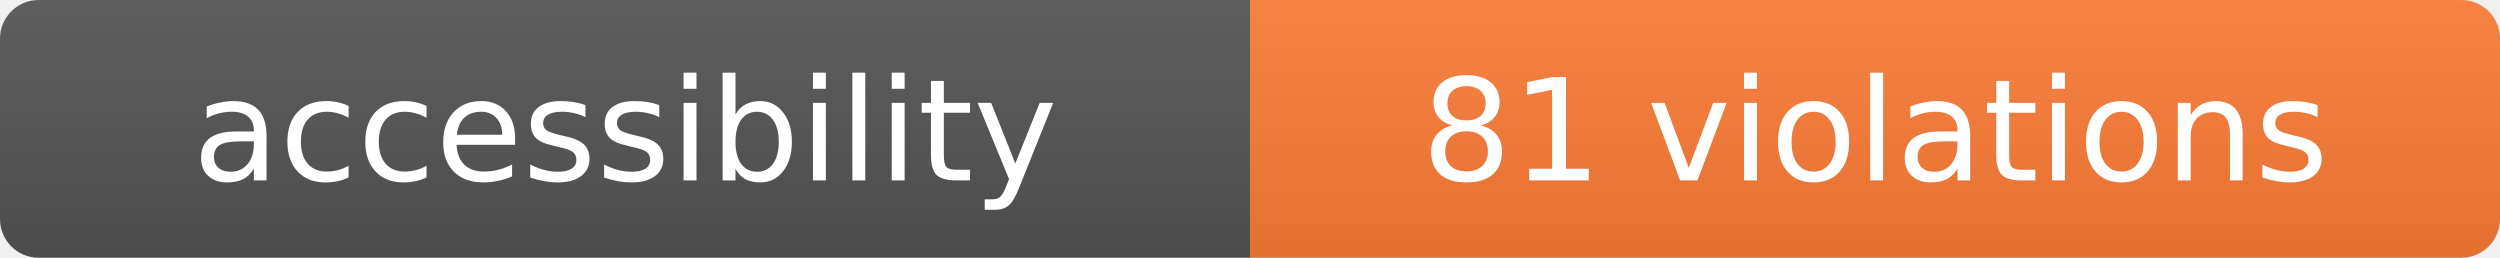
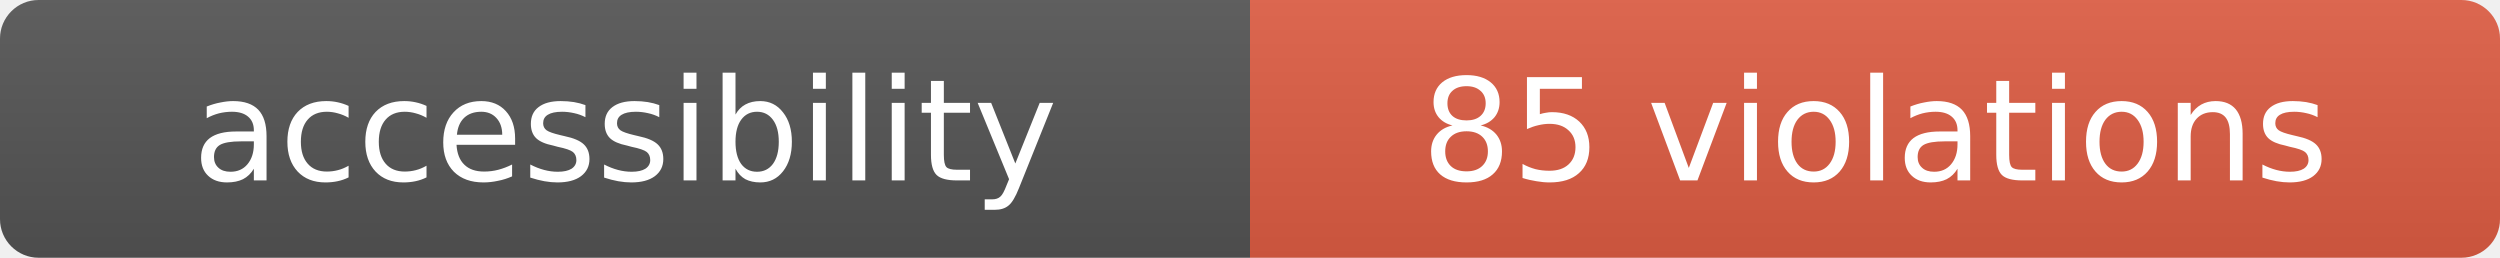
- <svg xmlns="http://www.w3.org/2000/svg" width="194" height="20" role="img" aria-label="accessibility: 81 violations">
+ <svg xmlns="http://www.w3.org/2000/svg" width="194" height="20" role="img" aria-label="accessibility: 85 violations">
  <linearGradient id="s" x2="0" y2="100%">
    <stop offset="0" stop-color="#bbb" stop-opacity=".1" />
    <stop offset="1" stop-opacity=".1" />
  </linearGradient>
  <clipPath id="r">
    <rect width="194" height="20" rx="3" fill="#fff" />
  </clipPath>
  <g clip-path="url(#r)">
    <rect width="97" height="20" fill="#555" />
-     <rect x="97" width="97" height="20" fill="#fe7d37" />
+     <rect x="97" width="97" height="20" fill="#e05d44" />
    <rect width="194" height="20" fill="url(#s)" />
  </g>
  <g fill="#fff" text-anchor="middle" font-family="Verdana,Geneva,DejaVu Sans,sans-serif" font-size="11">
    <text x="48.5" y="14">accessibility</text>
-     <text x="145.5" y="14">81 violations</text>
+     <text x="145.5" y="14">85 violations</text>
  </g>
</svg>
